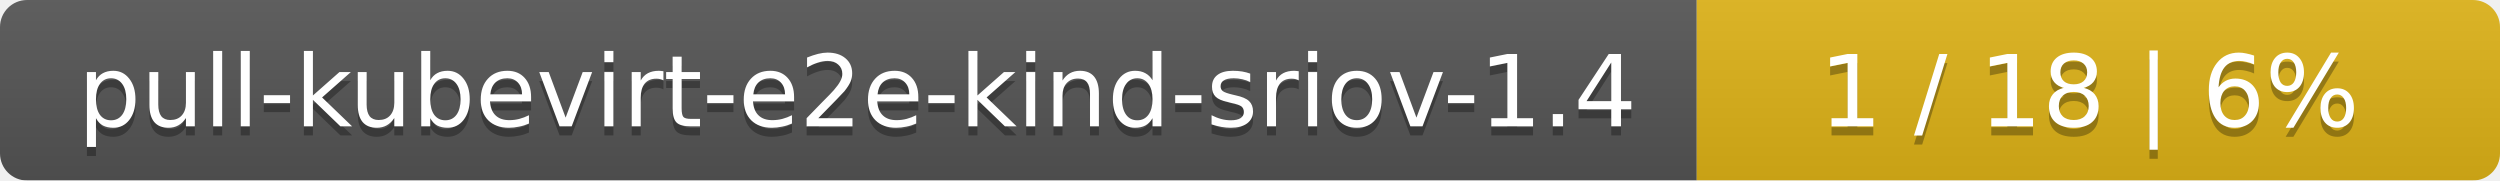
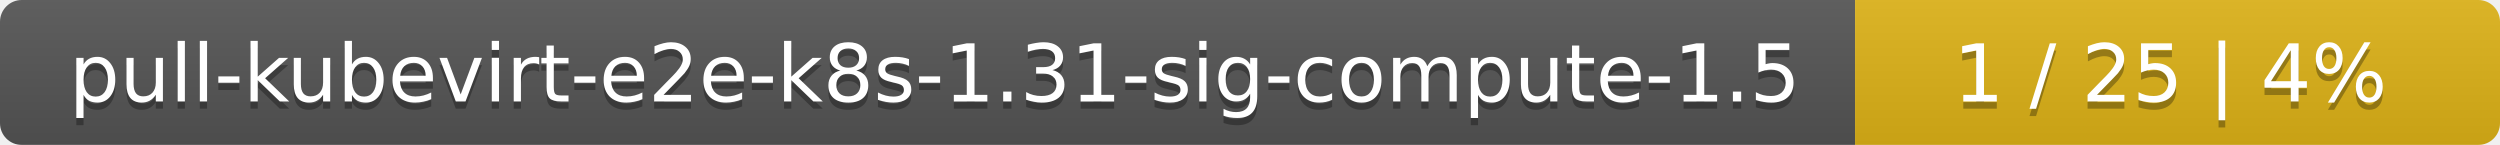
- <svg xmlns="http://www.w3.org/2000/svg" width="277" height="20">
+ <svg xmlns="http://www.w3.org/2000/svg" width="345" height="20">
  <linearGradient id="smooth" x2="0" y2="100%">
    <stop offset="0" stop-color="#bbb" stop-opacity=".1" />
    <stop offset="1" stop-opacity=".1" />
  </linearGradient>
  <mask id="round">
-     <rect width="277" height="20" rx="3" fill="#fff" />
+     <rect width="345" height="20" rx="3" fill="#fff" />
  </mask>
  <g mask="url(#round)">
-     <rect width="188" height="20" fill="#555" />
-     <rect x="188" width="89" height="20" fill="#dfb317" />
-     <rect width="277" height="20" fill="url(#smooth)" />
+     <rect width="256" height="20" fill="#555" />
+     <rect x="256" width="89" height="20" fill="#dfb317" />
+     <rect width="345" height="20" fill="url(#smooth)" />
  </g>
  <g fill="#fff" text-anchor="middle" font-family="DejaVu Sans,Verdana,Geneva,sans-serif" font-size="11">
-     <text x="95" y="15" fill="#010101" fill-opacity=".3">pull-kubevirt-e2e-kind-sriov-1.4</text>
-     <text x="95" y="14">pull-kubevirt-e2e-kind-sriov-1.4</text>
-     <text x="231.5" y="15" fill="#010101" fill-opacity=".3">1 / 18    |    6%</text>
-     <text x="231.5" y="14">1 / 18    |    6%</text>
+     <text x="129" y="15" fill="#010101" fill-opacity=".3">pull-kubevirt-e2e-k8s-1.31-sig-compute-1.5</text>
+     <text x="129" y="14">pull-kubevirt-e2e-k8s-1.31-sig-compute-1.5</text>
+     <text x="299.5" y="15" fill="#010101" fill-opacity=".3">1 / 25    |    4%</text>
+     <text x="299.5" y="14">1 / 25    |    4%</text>
  </g>
</svg>
